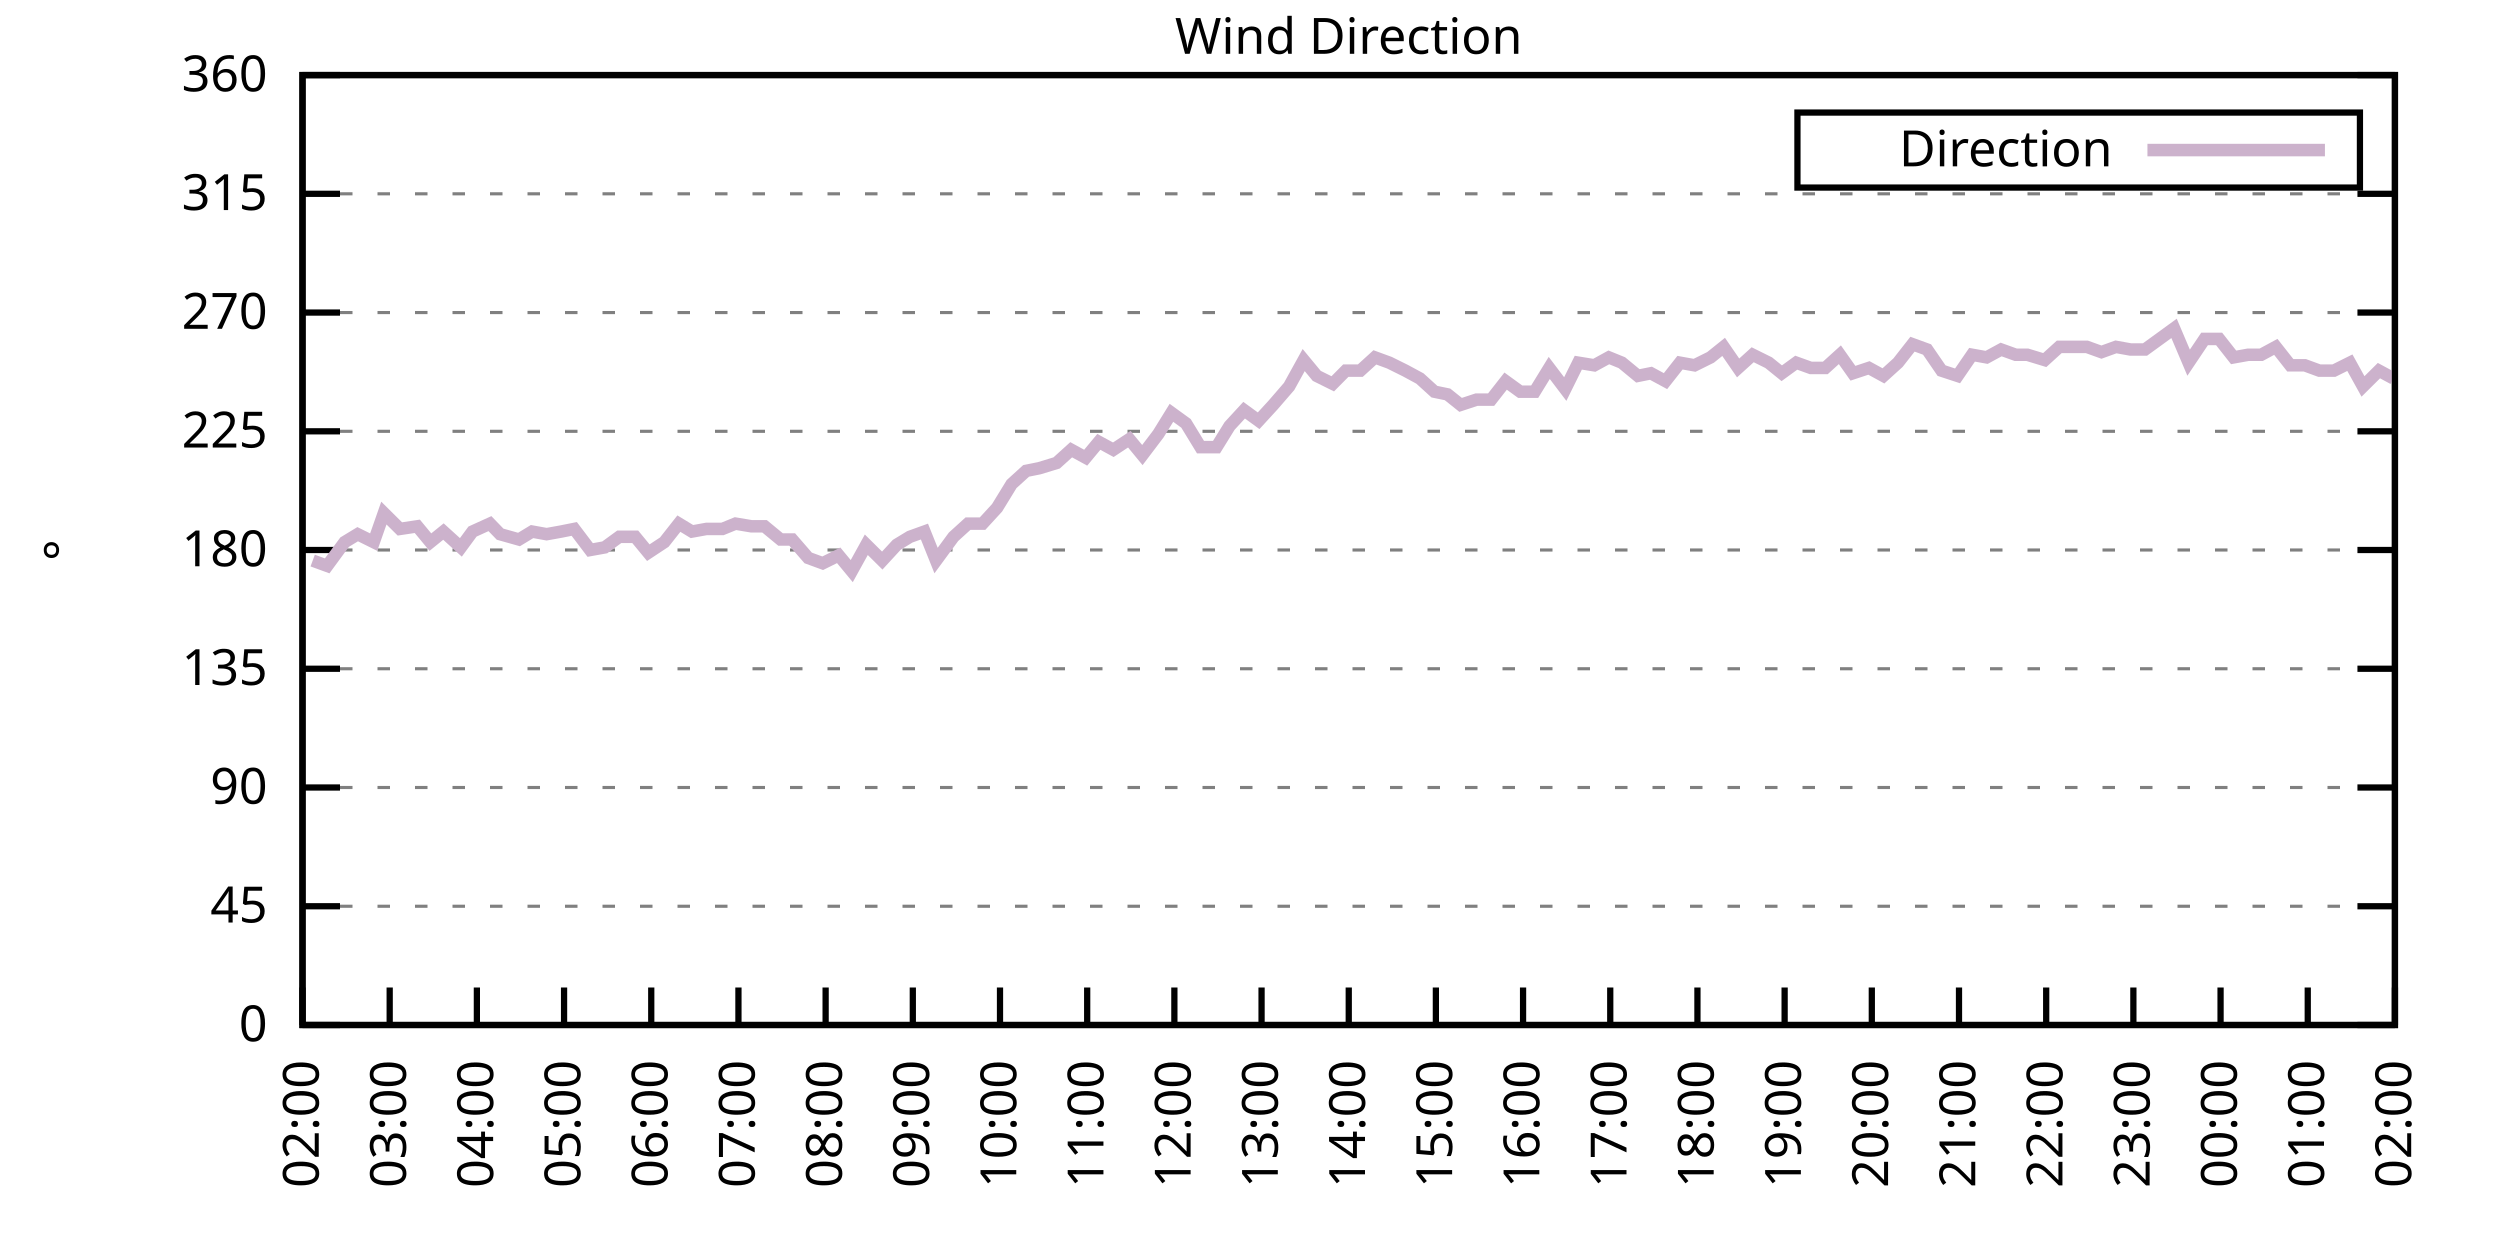
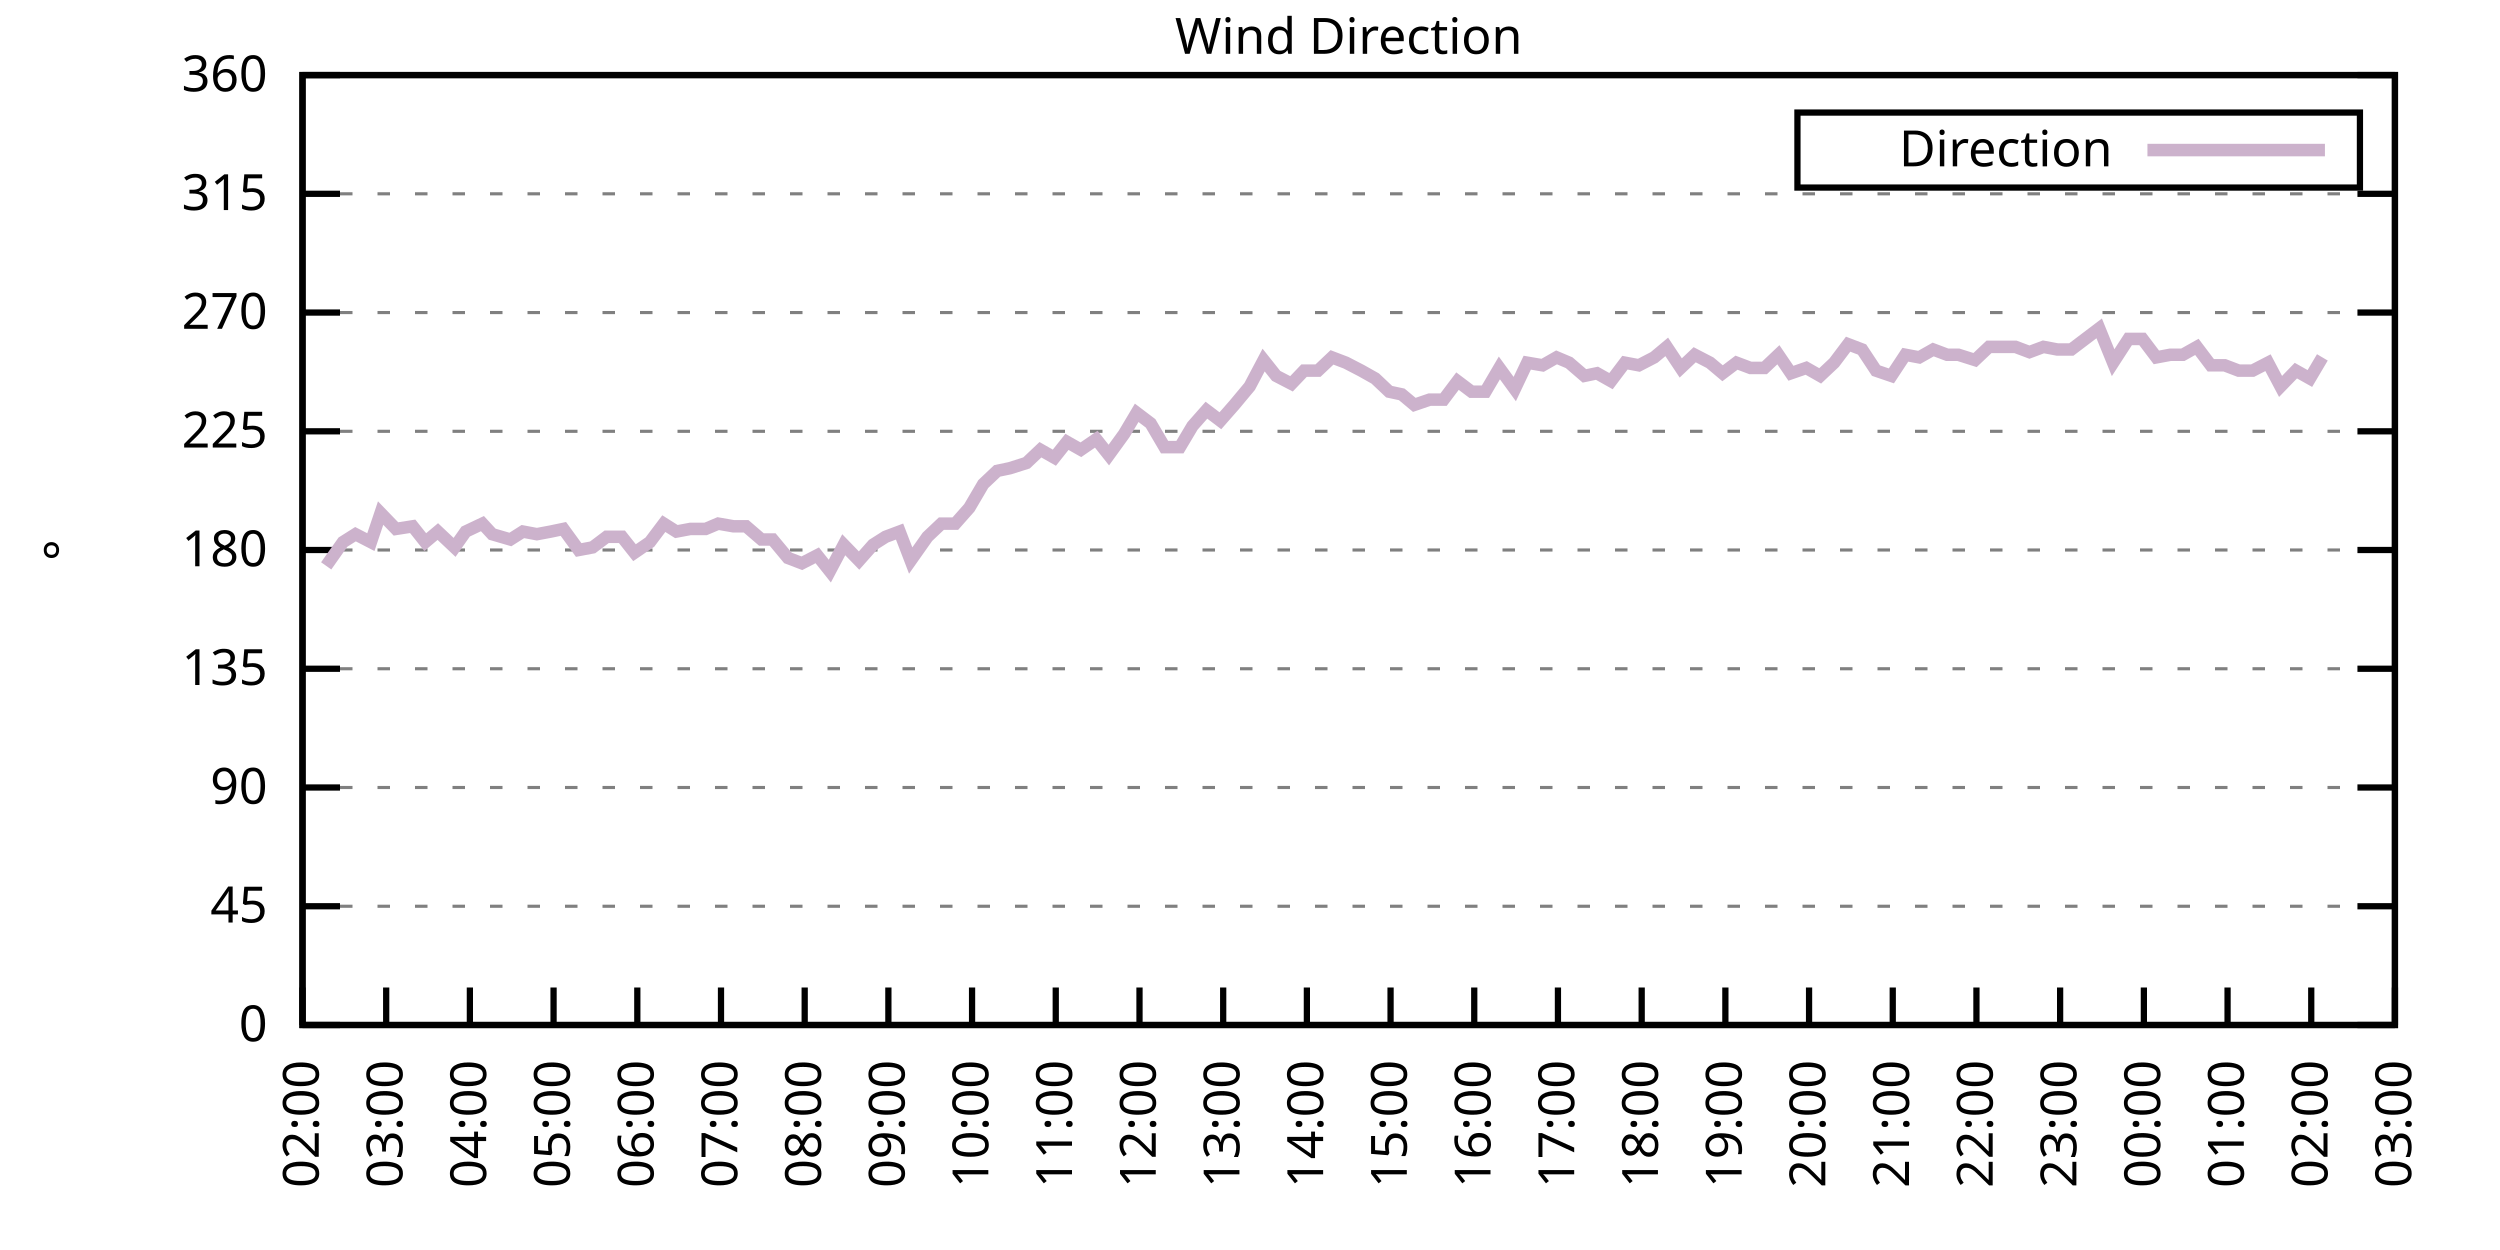
<svg xmlns="http://www.w3.org/2000/svg" xmlns:xlink="http://www.w3.org/1999/xlink" width="400" height="200" viewBox="0 0 400 200">
  <g id="gnuplot_canvas">
    <rect x="0" y="0" width="400" height="200" fill="none" />
    <defs>
      <circle id="gpDot" r="0.5" stroke-width="0.5" stroke="currentColor" />
      <path id="gpPt0" stroke-width="0.333" stroke="currentColor" d="M-1,0 h2 M0,-1 v2" />
      <path id="gpPt1" stroke-width="0.333" stroke="currentColor" d="M-1,-1 L1,1 M1,-1 L-1,1" />
      <path id="gpPt2" stroke-width="0.333" stroke="currentColor" d="M-1,0 L1,0 M0,-1 L0,1 M-1,-1 L1,1 M-1,1 L1,-1" />
      <rect id="gpPt3" stroke-width="0.333" stroke="currentColor" x="-1" y="-1" width="2" height="2" />
      <rect id="gpPt4" stroke-width="0.333" stroke="currentColor" fill="currentColor" x="-1" y="-1" width="2" height="2" />
      <circle id="gpPt5" stroke-width="0.333" stroke="currentColor" cx="0" cy="0" r="1" />
      <use xlink:href="#gpPt5" id="gpPt6" fill="currentColor" stroke="none" />
      <path id="gpPt7" stroke-width="0.333" stroke="currentColor" d="M0,-1.33 L-1.33,0.67 L1.33,0.67 z" />
      <use xlink:href="#gpPt7" id="gpPt8" fill="currentColor" stroke="none" />
      <use xlink:href="#gpPt7" id="gpPt9" stroke="currentColor" transform="rotate(180)" />
      <use xlink:href="#gpPt9" id="gpPt10" fill="currentColor" stroke="none" />
      <use xlink:href="#gpPt3" id="gpPt11" stroke="currentColor" transform="rotate(45)" />
      <use xlink:href="#gpPt11" id="gpPt12" fill="currentColor" stroke="none" />
      <path id="gpPt13" stroke-width="0.333" stroke="currentColor" d="M0,1.330 L1.265,0.411 L0.782,-1.067 L-0.782,-1.076 L-1.265,0.411 z" />
      <use xlink:href="#gpPt13" id="gpPt14" fill="currentColor" stroke="none" />
      <filter id="textbox" filterUnits="objectBoundingBox" x="0" y="0" height="1" width="1">
        <feFlood flood-color="white" flood-opacity="1" result="bgnd" />
        <feComposite in="SourceGraphic" in2="bgnd" operator="atop" />
      </filter>
      <filter id="greybox" filterUnits="objectBoundingBox" x="0" y="0" height="1" width="1">
        <feFlood flood-color="lightgrey" flood-opacity="1" result="grey" />
        <feComposite in="SourceGraphic" in2="grey" operator="atop" />
      </filter>
    </defs>
    <g fill="none" color="white" stroke="currentColor" stroke-width="1.00" stroke-linecap="butt" stroke-linejoin="miter">
</g>
    <g fill="none" color="black" stroke="currentColor" stroke-width="1.00" stroke-linecap="butt" stroke-linejoin="miter">
      <g stroke="none" shape-rendering="crispEdges">
        <polygon fill="rgb(255, 255, 255)" points="48.40,164.00 383.18,164.00 383.18,12.02 48.40,12.02 " />
      </g>
    </g>
    <g fill="none" color="black" stroke="currentColor" stroke-width="1.00" stroke-linecap="butt" stroke-linejoin="miter">
</g>
    <g fill="none" color="black" stroke="black" stroke-width="0.50" stroke-linecap="butt" stroke-linejoin="miter">
</g>
    <g fill="none" color="gray" stroke="currentColor" stroke-width="0.50" stroke-linecap="butt" stroke-linejoin="miter">
      <path stroke="gray" stroke-dasharray="2,4" class="gridline" d="M48.40,164.00 L383.19,164.00  " />
    </g>
    <g fill="none" color="gray" stroke="gray" stroke-width="1.00" stroke-linecap="butt" stroke-linejoin="miter">
</g>
    <g fill="none" color="black" stroke="currentColor" stroke-width="1.00" stroke-linecap="butt" stroke-linejoin="miter">
      <path stroke="black" d="M48.40,164.00 L54.40,164.00 M383.19,164.00 L377.19,164.00  " />
      <g transform="translate(42.80,166.60)" stroke="none" fill="black" font-family="Sans" font-size="8.00" text-anchor="end">
        <text>
          <tspan font-family="Sans"> 0</tspan>
        </text>
      </g>
    </g>
    <g fill="none" color="black" stroke="currentColor" stroke-width="1.00" stroke-linecap="butt" stroke-linejoin="miter">
</g>
    <g fill="none" color="black" stroke="black" stroke-width="0.50" stroke-linecap="butt" stroke-linejoin="miter">
</g>
    <g fill="none" color="gray" stroke="currentColor" stroke-width="0.50" stroke-linecap="butt" stroke-linejoin="miter">
      <path stroke="gray" stroke-dasharray="2,4" class="gridline" d="M48.40,145.00 L383.19,145.00  " />
    </g>
    <g fill="none" color="gray" stroke="gray" stroke-width="1.00" stroke-linecap="butt" stroke-linejoin="miter">
</g>
    <g fill="none" color="black" stroke="currentColor" stroke-width="1.00" stroke-linecap="butt" stroke-linejoin="miter">
      <path stroke="black" d="M48.40,145.00 L54.40,145.00 M383.19,145.00 L377.19,145.00  " />
      <g transform="translate(42.80,147.60)" stroke="none" fill="black" font-family="Sans" font-size="8.00" text-anchor="end">
        <text>
          <tspan font-family="Sans"> 45</tspan>
        </text>
      </g>
    </g>
    <g fill="none" color="black" stroke="currentColor" stroke-width="1.00" stroke-linecap="butt" stroke-linejoin="miter">
</g>
    <g fill="none" color="black" stroke="black" stroke-width="0.50" stroke-linecap="butt" stroke-linejoin="miter">
</g>
    <g fill="none" color="gray" stroke="currentColor" stroke-width="0.50" stroke-linecap="butt" stroke-linejoin="miter">
      <path stroke="gray" stroke-dasharray="2,4" class="gridline" d="M48.40,126.00 L383.19,126.00  " />
    </g>
    <g fill="none" color="gray" stroke="gray" stroke-width="1.00" stroke-linecap="butt" stroke-linejoin="miter">
</g>
    <g fill="none" color="black" stroke="currentColor" stroke-width="1.00" stroke-linecap="butt" stroke-linejoin="miter">
      <path stroke="black" d="M48.40,126.00 L54.40,126.00 M383.19,126.00 L377.19,126.00  " />
      <g transform="translate(42.80,128.60)" stroke="none" fill="black" font-family="Sans" font-size="8.00" text-anchor="end">
        <text>
          <tspan font-family="Sans"> 90</tspan>
        </text>
      </g>
    </g>
    <g fill="none" color="black" stroke="currentColor" stroke-width="1.00" stroke-linecap="butt" stroke-linejoin="miter">
</g>
    <g fill="none" color="black" stroke="black" stroke-width="0.50" stroke-linecap="butt" stroke-linejoin="miter">
</g>
    <g fill="none" color="gray" stroke="currentColor" stroke-width="0.50" stroke-linecap="butt" stroke-linejoin="miter">
      <path stroke="gray" stroke-dasharray="2,4" class="gridline" d="M48.40,107.00 L383.19,107.00  " />
    </g>
    <g fill="none" color="gray" stroke="gray" stroke-width="1.00" stroke-linecap="butt" stroke-linejoin="miter">
</g>
    <g fill="none" color="black" stroke="currentColor" stroke-width="1.00" stroke-linecap="butt" stroke-linejoin="miter">
      <path stroke="black" d="M48.40,107.00 L54.40,107.00 M383.19,107.00 L377.19,107.00  " />
      <g transform="translate(42.80,109.60)" stroke="none" fill="black" font-family="Sans" font-size="8.00" text-anchor="end">
        <text>
          <tspan font-family="Sans"> 135</tspan>
        </text>
      </g>
    </g>
    <g fill="none" color="black" stroke="currentColor" stroke-width="1.00" stroke-linecap="butt" stroke-linejoin="miter">
</g>
    <g fill="none" color="black" stroke="black" stroke-width="0.50" stroke-linecap="butt" stroke-linejoin="miter">
</g>
    <g fill="none" color="gray" stroke="currentColor" stroke-width="0.50" stroke-linecap="butt" stroke-linejoin="miter">
      <path stroke="gray" stroke-dasharray="2,4" class="gridline" d="M48.40,88.00 L383.19,88.00  " />
    </g>
    <g fill="none" color="gray" stroke="gray" stroke-width="1.00" stroke-linecap="butt" stroke-linejoin="miter">
</g>
    <g fill="none" color="black" stroke="currentColor" stroke-width="1.00" stroke-linecap="butt" stroke-linejoin="miter">
      <path stroke="black" d="M48.40,88.00 L54.40,88.00 M383.19,88.00 L377.19,88.00  " />
      <g transform="translate(42.80,90.60)" stroke="none" fill="black" font-family="Sans" font-size="8.00" text-anchor="end">
        <text>
          <tspan font-family="Sans"> 180</tspan>
        </text>
      </g>
    </g>
    <g fill="none" color="black" stroke="currentColor" stroke-width="1.00" stroke-linecap="butt" stroke-linejoin="miter">
</g>
    <g fill="none" color="black" stroke="black" stroke-width="0.50" stroke-linecap="butt" stroke-linejoin="miter">
</g>
    <g fill="none" color="gray" stroke="currentColor" stroke-width="0.50" stroke-linecap="butt" stroke-linejoin="miter">
      <path stroke="gray" stroke-dasharray="2,4" class="gridline" d="M48.40,69.01 L383.19,69.01  " />
    </g>
    <g fill="none" color="gray" stroke="gray" stroke-width="1.00" stroke-linecap="butt" stroke-linejoin="miter">
</g>
    <g fill="none" color="black" stroke="currentColor" stroke-width="1.00" stroke-linecap="butt" stroke-linejoin="miter">
      <path stroke="black" d="M48.40,69.01 L54.40,69.01 M383.19,69.01 L377.19,69.01  " />
      <g transform="translate(42.80,71.61)" stroke="none" fill="black" font-family="Sans" font-size="8.00" text-anchor="end">
        <text>
          <tspan font-family="Sans"> 225</tspan>
        </text>
      </g>
    </g>
    <g fill="none" color="black" stroke="currentColor" stroke-width="1.00" stroke-linecap="butt" stroke-linejoin="miter">
</g>
    <g fill="none" color="black" stroke="black" stroke-width="0.50" stroke-linecap="butt" stroke-linejoin="miter">
</g>
    <g fill="none" color="gray" stroke="currentColor" stroke-width="0.50" stroke-linecap="butt" stroke-linejoin="miter">
      <path stroke="gray" stroke-dasharray="2,4" class="gridline" d="M48.40,50.01 L383.19,50.01  " />
    </g>
    <g fill="none" color="gray" stroke="gray" stroke-width="1.00" stroke-linecap="butt" stroke-linejoin="miter">
</g>
    <g fill="none" color="black" stroke="currentColor" stroke-width="1.00" stroke-linecap="butt" stroke-linejoin="miter">
      <path stroke="black" d="M48.40,50.01 L54.40,50.01 M383.19,50.01 L377.19,50.01  " />
      <g transform="translate(42.80,52.61)" stroke="none" fill="black" font-family="Sans" font-size="8.00" text-anchor="end">
        <text>
          <tspan font-family="Sans"> 270</tspan>
        </text>
      </g>
    </g>
    <g fill="none" color="black" stroke="currentColor" stroke-width="1.00" stroke-linecap="butt" stroke-linejoin="miter">
</g>
    <g fill="none" color="black" stroke="black" stroke-width="0.50" stroke-linecap="butt" stroke-linejoin="miter">
</g>
    <g fill="none" color="gray" stroke="currentColor" stroke-width="0.50" stroke-linecap="butt" stroke-linejoin="miter">
      <path stroke="gray" stroke-dasharray="2,4" class="gridline" d="M48.40,31.01 L383.19,31.01  " />
    </g>
    <g fill="none" color="gray" stroke="gray" stroke-width="1.00" stroke-linecap="butt" stroke-linejoin="miter">
</g>
    <g fill="none" color="black" stroke="currentColor" stroke-width="1.00" stroke-linecap="butt" stroke-linejoin="miter">
      <path stroke="black" d="M48.40,31.01 L54.40,31.01 M383.19,31.01 L377.19,31.01  " />
      <g transform="translate(42.80,33.61)" stroke="none" fill="black" font-family="Sans" font-size="8.00" text-anchor="end">
        <text>
          <tspan font-family="Sans"> 315</tspan>
        </text>
      </g>
    </g>
    <g fill="none" color="black" stroke="currentColor" stroke-width="1.00" stroke-linecap="butt" stroke-linejoin="miter">
</g>
    <g fill="none" color="black" stroke="black" stroke-width="0.50" stroke-linecap="butt" stroke-linejoin="miter">
</g>
    <g fill="none" color="gray" stroke="currentColor" stroke-width="0.50" stroke-linecap="butt" stroke-linejoin="miter">
      <path stroke="gray" stroke-dasharray="2,4" class="gridline" d="M48.40,12.01 L383.19,12.01  " />
    </g>
    <g fill="none" color="gray" stroke="gray" stroke-width="1.00" stroke-linecap="butt" stroke-linejoin="miter">
</g>
    <g fill="none" color="black" stroke="currentColor" stroke-width="1.00" stroke-linecap="butt" stroke-linejoin="miter">
      <path stroke="black" d="M48.40,12.01 L54.40,12.01 M383.19,12.01 L377.19,12.01  " />
      <g transform="translate(42.80,14.61)" stroke="none" fill="black" font-family="Sans" font-size="8.00" text-anchor="end">
        <text>
          <tspan font-family="Sans"> 360</tspan>
        </text>
      </g>
    </g>
    <g fill="none" color="black" stroke="currentColor" stroke-width="1.00" stroke-linecap="butt" stroke-linejoin="miter">
      <path stroke="black" d="M48.40,164.00 L48.40,158.00  " />
      <g transform="translate(51.00,169.60) rotate(270.00)" stroke="none" fill="black" font-family="Sans" font-size="8.00" text-anchor="end">
        <text>
          <tspan font-family="Sans">02:00</tspan>
        </text>
      </g>
    </g>
    <g fill="none" color="black" stroke="currentColor" stroke-width="1.00" stroke-linecap="butt" stroke-linejoin="miter">
-       <path stroke="black" d="M62.35,164.00 L62.35,158.00  " />
-       <g transform="translate(64.95,169.60) rotate(270.00)" stroke="none" fill="black" font-family="Sans" font-size="8.00" text-anchor="end">
+       <path stroke="black" d="M61.79,164.00 L61.79,158.00  " />
+       <g transform="translate(64.39,169.60) rotate(270.00)" stroke="none" fill="black" font-family="Sans" font-size="8.00" text-anchor="end">
        <text>
          <tspan font-family="Sans">03:00</tspan>
        </text>
      </g>
    </g>
    <g fill="none" color="black" stroke="currentColor" stroke-width="1.00" stroke-linecap="butt" stroke-linejoin="miter">
-       <path stroke="black" d="M76.30,164.00 L76.30,158.00  " />
-       <g transform="translate(78.90,169.60) rotate(270.00)" stroke="none" fill="black" font-family="Sans" font-size="8.00" text-anchor="end">
+       <path stroke="black" d="M75.18,164.00 L75.18,158.00  " />
+       <g transform="translate(77.78,169.60) rotate(270.00)" stroke="none" fill="black" font-family="Sans" font-size="8.00" text-anchor="end">
        <text>
          <tspan font-family="Sans">04:00</tspan>
        </text>
      </g>
    </g>
    <g fill="none" color="black" stroke="currentColor" stroke-width="1.00" stroke-linecap="butt" stroke-linejoin="miter">
-       <path stroke="black" d="M90.25,164.00 L90.25,158.00  " />
-       <g transform="translate(92.85,169.60) rotate(270.00)" stroke="none" fill="black" font-family="Sans" font-size="8.00" text-anchor="end">
+       <path stroke="black" d="M88.57,164.00 L88.57,158.00  " />
+       <g transform="translate(91.17,169.60) rotate(270.00)" stroke="none" fill="black" font-family="Sans" font-size="8.00" text-anchor="end">
        <text>
          <tspan font-family="Sans">05:00</tspan>
        </text>
      </g>
    </g>
    <g fill="none" color="black" stroke="currentColor" stroke-width="1.00" stroke-linecap="butt" stroke-linejoin="miter">
-       <path stroke="black" d="M104.20,164.00 L104.20,158.00  " />
-       <g transform="translate(106.80,169.60) rotate(270.00)" stroke="none" fill="black" font-family="Sans" font-size="8.00" text-anchor="end">
+       <path stroke="black" d="M101.97,164.00 L101.97,158.00  " />
+       <g transform="translate(104.57,169.60) rotate(270.00)" stroke="none" fill="black" font-family="Sans" font-size="8.00" text-anchor="end">
        <text>
          <tspan font-family="Sans">06:00</tspan>
        </text>
      </g>
    </g>
    <g fill="none" color="black" stroke="currentColor" stroke-width="1.00" stroke-linecap="butt" stroke-linejoin="miter">
-       <path stroke="black" d="M118.15,164.00 L118.15,158.00  " />
-       <g transform="translate(120.75,169.60) rotate(270.00)" stroke="none" fill="black" font-family="Sans" font-size="8.00" text-anchor="end">
+       <path stroke="black" d="M115.36,164.00 L115.36,158.00  " />
+       <g transform="translate(117.96,169.60) rotate(270.00)" stroke="none" fill="black" font-family="Sans" font-size="8.00" text-anchor="end">
        <text>
          <tspan font-family="Sans">07:00</tspan>
        </text>
      </g>
    </g>
    <g fill="none" color="black" stroke="currentColor" stroke-width="1.00" stroke-linecap="butt" stroke-linejoin="miter">
-       <path stroke="black" d="M132.10,164.00 L132.10,158.00  " />
-       <g transform="translate(134.70,169.60) rotate(270.00)" stroke="none" fill="black" font-family="Sans" font-size="8.00" text-anchor="end">
+       <path stroke="black" d="M128.75,164.00 L128.75,158.00  " />
+       <g transform="translate(131.35,169.60) rotate(270.00)" stroke="none" fill="black" font-family="Sans" font-size="8.00" text-anchor="end">
        <text>
          <tspan font-family="Sans">08:00</tspan>
        </text>
      </g>
    </g>
    <g fill="none" color="black" stroke="currentColor" stroke-width="1.00" stroke-linecap="butt" stroke-linejoin="miter">
-       <path stroke="black" d="M146.05,164.00 L146.05,158.00  " />
-       <g transform="translate(148.65,169.60) rotate(270.00)" stroke="none" fill="black" font-family="Sans" font-size="8.00" text-anchor="end">
+       <path stroke="black" d="M142.14,164.00 L142.14,158.00  " />
+       <g transform="translate(144.74,169.60) rotate(270.00)" stroke="none" fill="black" font-family="Sans" font-size="8.00" text-anchor="end">
        <text>
          <tspan font-family="Sans">09:00</tspan>
        </text>
      </g>
    </g>
    <g fill="none" color="black" stroke="currentColor" stroke-width="1.00" stroke-linecap="butt" stroke-linejoin="miter">
-       <path stroke="black" d="M160.00,164.00 L160.00,158.00  " />
-       <g transform="translate(162.60,169.60) rotate(270.00)" stroke="none" fill="black" font-family="Sans" font-size="8.00" text-anchor="end">
+       <path stroke="black" d="M155.53,164.00 L155.53,158.00  " />
+       <g transform="translate(158.13,169.60) rotate(270.00)" stroke="none" fill="black" font-family="Sans" font-size="8.00" text-anchor="end">
        <text>
          <tspan font-family="Sans">10:00</tspan>
        </text>
      </g>
    </g>
    <g fill="none" color="black" stroke="currentColor" stroke-width="1.00" stroke-linecap="butt" stroke-linejoin="miter">
-       <path stroke="black" d="M173.95,164.00 L173.95,158.00  " />
-       <g transform="translate(176.55,169.60) rotate(270.00)" stroke="none" fill="black" font-family="Sans" font-size="8.00" text-anchor="end">
+       <path stroke="black" d="M168.92,164.00 L168.92,158.00  " />
+       <g transform="translate(171.52,169.60) rotate(270.00)" stroke="none" fill="black" font-family="Sans" font-size="8.00" text-anchor="end">
        <text>
          <tspan font-family="Sans">11:00</tspan>
        </text>
      </g>
    </g>
    <g fill="none" color="black" stroke="currentColor" stroke-width="1.00" stroke-linecap="butt" stroke-linejoin="miter">
-       <path stroke="black" d="M187.90,164.00 L187.90,158.00  " />
-       <g transform="translate(190.50,169.60) rotate(270.00)" stroke="none" fill="black" font-family="Sans" font-size="8.00" text-anchor="end">
+       <path stroke="black" d="M182.32,164.00 L182.32,158.00  " />
+       <g transform="translate(184.92,169.60) rotate(270.00)" stroke="none" fill="black" font-family="Sans" font-size="8.00" text-anchor="end">
        <text>
          <tspan font-family="Sans">12:00</tspan>
        </text>
      </g>
    </g>
    <g fill="none" color="black" stroke="currentColor" stroke-width="1.00" stroke-linecap="butt" stroke-linejoin="miter">
-       <path stroke="black" d="M201.85,164.00 L201.85,158.00  " />
-       <g transform="translate(204.45,169.60) rotate(270.00)" stroke="none" fill="black" font-family="Sans" font-size="8.00" text-anchor="end">
+       <path stroke="black" d="M195.71,164.00 L195.71,158.00  " />
+       <g transform="translate(198.31,169.60) rotate(270.00)" stroke="none" fill="black" font-family="Sans" font-size="8.00" text-anchor="end">
        <text>
          <tspan font-family="Sans">13:00</tspan>
        </text>
      </g>
    </g>
    <g fill="none" color="black" stroke="currentColor" stroke-width="1.00" stroke-linecap="butt" stroke-linejoin="miter">
-       <path stroke="black" d="M215.80,164.00 L215.80,158.00  " />
-       <g transform="translate(218.40,169.60) rotate(270.00)" stroke="none" fill="black" font-family="Sans" font-size="8.00" text-anchor="end">
+       <path stroke="black" d="M209.10,164.00 L209.10,158.00  " />
+       <g transform="translate(211.70,169.60) rotate(270.00)" stroke="none" fill="black" font-family="Sans" font-size="8.00" text-anchor="end">
        <text>
          <tspan font-family="Sans">14:00</tspan>
        </text>
      </g>
    </g>
    <g fill="none" color="black" stroke="currentColor" stroke-width="1.00" stroke-linecap="butt" stroke-linejoin="miter">
-       <path stroke="black" d="M229.74,164.00 L229.74,158.00  " />
-       <g transform="translate(232.34,169.60) rotate(270.00)" stroke="none" fill="black" font-family="Sans" font-size="8.00" text-anchor="end">
+       <path stroke="black" d="M222.49,164.00 L222.49,158.00  " />
+       <g transform="translate(225.09,169.60) rotate(270.00)" stroke="none" fill="black" font-family="Sans" font-size="8.00" text-anchor="end">
        <text>
          <tspan font-family="Sans">15:00</tspan>
        </text>
      </g>
    </g>
    <g fill="none" color="black" stroke="currentColor" stroke-width="1.00" stroke-linecap="butt" stroke-linejoin="miter">
-       <path stroke="black" d="M243.69,164.00 L243.69,158.00  " />
-       <g transform="translate(246.29,169.60) rotate(270.00)" stroke="none" fill="black" font-family="Sans" font-size="8.00" text-anchor="end">
+       <path stroke="black" d="M235.88,164.00 L235.88,158.00  " />
+       <g transform="translate(238.48,169.60) rotate(270.00)" stroke="none" fill="black" font-family="Sans" font-size="8.00" text-anchor="end">
        <text>
          <tspan font-family="Sans">16:00</tspan>
        </text>
      </g>
    </g>
    <g fill="none" color="black" stroke="currentColor" stroke-width="1.00" stroke-linecap="butt" stroke-linejoin="miter">
-       <path stroke="black" d="M257.64,164.00 L257.64,158.00  " />
-       <g transform="translate(260.24,169.60) rotate(270.00)" stroke="none" fill="black" font-family="Sans" font-size="8.00" text-anchor="end">
+       <path stroke="black" d="M249.27,164.00 L249.27,158.00  " />
+       <g transform="translate(251.87,169.60) rotate(270.00)" stroke="none" fill="black" font-family="Sans" font-size="8.00" text-anchor="end">
        <text>
          <tspan font-family="Sans">17:00</tspan>
        </text>
      </g>
    </g>
    <g fill="none" color="black" stroke="currentColor" stroke-width="1.00" stroke-linecap="butt" stroke-linejoin="miter">
-       <path stroke="black" d="M271.59,164.00 L271.59,158.00  " />
-       <g transform="translate(274.19,169.60) rotate(270.00)" stroke="none" fill="black" font-family="Sans" font-size="8.00" text-anchor="end">
+       <path stroke="black" d="M262.67,164.00 L262.67,158.00  " />
+       <g transform="translate(265.27,169.60) rotate(270.00)" stroke="none" fill="black" font-family="Sans" font-size="8.00" text-anchor="end">
        <text>
          <tspan font-family="Sans">18:00</tspan>
        </text>
      </g>
    </g>
    <g fill="none" color="black" stroke="currentColor" stroke-width="1.00" stroke-linecap="butt" stroke-linejoin="miter">
-       <path stroke="black" d="M285.54,164.00 L285.54,158.00  " />
-       <g transform="translate(288.14,169.60) rotate(270.00)" stroke="none" fill="black" font-family="Sans" font-size="8.00" text-anchor="end">
+       <path stroke="black" d="M276.06,164.00 L276.06,158.00  " />
+       <g transform="translate(278.66,169.60) rotate(270.00)" stroke="none" fill="black" font-family="Sans" font-size="8.00" text-anchor="end">
        <text>
          <tspan font-family="Sans">19:00</tspan>
        </text>
      </g>
    </g>
    <g fill="none" color="black" stroke="currentColor" stroke-width="1.00" stroke-linecap="butt" stroke-linejoin="miter">
-       <path stroke="black" d="M299.49,164.00 L299.49,158.00  " />
-       <g transform="translate(302.09,169.60) rotate(270.00)" stroke="none" fill="black" font-family="Sans" font-size="8.00" text-anchor="end">
+       <path stroke="black" d="M289.45,164.00 L289.45,158.00  " />
+       <g transform="translate(292.05,169.60) rotate(270.00)" stroke="none" fill="black" font-family="Sans" font-size="8.00" text-anchor="end">
        <text>
          <tspan font-family="Sans">20:00</tspan>
        </text>
      </g>
    </g>
    <g fill="none" color="black" stroke="currentColor" stroke-width="1.00" stroke-linecap="butt" stroke-linejoin="miter">
-       <path stroke="black" d="M313.44,164.00 L313.44,158.00  " />
-       <g transform="translate(316.04,169.60) rotate(270.00)" stroke="none" fill="black" font-family="Sans" font-size="8.00" text-anchor="end">
+       <path stroke="black" d="M302.84,164.00 L302.84,158.00  " />
+       <g transform="translate(305.44,169.60) rotate(270.00)" stroke="none" fill="black" font-family="Sans" font-size="8.00" text-anchor="end">
        <text>
          <tspan font-family="Sans">21:00</tspan>
        </text>
      </g>
    </g>
    <g fill="none" color="black" stroke="currentColor" stroke-width="1.00" stroke-linecap="butt" stroke-linejoin="miter">
-       <path stroke="black" d="M327.39,164.00 L327.39,158.00  " />
-       <g transform="translate(329.99,169.60) rotate(270.00)" stroke="none" fill="black" font-family="Sans" font-size="8.00" text-anchor="end">
+       <path stroke="black" d="M316.23,164.00 L316.23,158.00  " />
+       <g transform="translate(318.83,169.60) rotate(270.00)" stroke="none" fill="black" font-family="Sans" font-size="8.00" text-anchor="end">
        <text>
          <tspan font-family="Sans">22:00</tspan>
        </text>
      </g>
    </g>
    <g fill="none" color="black" stroke="currentColor" stroke-width="1.00" stroke-linecap="butt" stroke-linejoin="miter">
-       <path stroke="black" d="M341.34,164.00 L341.34,158.00  " />
-       <g transform="translate(343.94,169.60) rotate(270.00)" stroke="none" fill="black" font-family="Sans" font-size="8.00" text-anchor="end">
+       <path stroke="black" d="M329.62,164.00 L329.62,158.00  " />
+       <g transform="translate(332.22,169.60) rotate(270.00)" stroke="none" fill="black" font-family="Sans" font-size="8.00" text-anchor="end">
        <text>
          <tspan font-family="Sans">23:00</tspan>
        </text>
      </g>
    </g>
    <g fill="none" color="black" stroke="currentColor" stroke-width="1.00" stroke-linecap="butt" stroke-linejoin="miter">
-       <path stroke="black" d="M355.29,164.00 L355.29,158.00  " />
-       <g transform="translate(357.89,169.60) rotate(270.00)" stroke="none" fill="black" font-family="Sans" font-size="8.00" text-anchor="end">
+       <path stroke="black" d="M343.02,164.00 L343.02,158.00  " />
+       <g transform="translate(345.62,169.60) rotate(270.00)" stroke="none" fill="black" font-family="Sans" font-size="8.00" text-anchor="end">
        <text>
          <tspan font-family="Sans">00:00</tspan>
        </text>
      </g>
    </g>
    <g fill="none" color="black" stroke="currentColor" stroke-width="1.00" stroke-linecap="butt" stroke-linejoin="miter">
-       <path stroke="black" d="M369.24,164.00 L369.24,158.00  " />
-       <g transform="translate(371.84,169.60) rotate(270.00)" stroke="none" fill="black" font-family="Sans" font-size="8.00" text-anchor="end">
+       <path stroke="black" d="M356.41,164.00 L356.41,158.00  " />
+       <g transform="translate(359.01,169.60) rotate(270.00)" stroke="none" fill="black" font-family="Sans" font-size="8.00" text-anchor="end">
        <text>
          <tspan font-family="Sans">01:00</tspan>
+         </text>
+       </g>
+     </g>
+     <g fill="none" color="black" stroke="currentColor" stroke-width="1.00" stroke-linecap="butt" stroke-linejoin="miter">
+       <path stroke="black" d="M369.80,164.00 L369.80,158.00  " />
+       <g transform="translate(372.40,169.60) rotate(270.00)" stroke="none" fill="black" font-family="Sans" font-size="8.00" text-anchor="end">
+         <text>
+           <tspan font-family="Sans">02:00</tspan>
        </text>
      </g>
    </g>
    <g fill="none" color="black" stroke="currentColor" stroke-width="1.00" stroke-linecap="butt" stroke-linejoin="miter">
      <path stroke="black" d="M383.19,164.00 L383.19,158.00  " />
      <g transform="translate(385.79,169.60) rotate(270.00)" stroke="none" fill="black" font-family="Sans" font-size="8.00" text-anchor="end">
        <text>
-           <tspan font-family="Sans">02:00</tspan>
+           <tspan font-family="Sans">03:00</tspan>
        </text>
      </g>
    </g>
    <g fill="none" color="black" stroke="currentColor" stroke-width="1.00" stroke-linecap="butt" stroke-linejoin="miter">
</g>
    <g fill="none" color="black" stroke="currentColor" stroke-width="1.00" stroke-linecap="butt" stroke-linejoin="miter">
      <path stroke="black" d="M48.40,12.01 L48.40,164.00 L383.19,164.00 L383.19,12.01 L48.40,12.01 Z  " />
    </g>
    <g fill="none" color="black" stroke="currentColor" stroke-width="1.00" stroke-linecap="butt" stroke-linejoin="miter">
</g>
    <g fill="none" color="black" stroke="currentColor" stroke-width="1.00" stroke-linecap="butt" stroke-linejoin="miter">
      <path stroke="black" d="M287.59,30.01 L287.59,18.01 L377.59,18.01 L377.59,30.01 L287.59,30.01 Z  " />
    </g>
    <g id="Wind_direction_plot_1">
      <g fill="none" color="white" stroke="black" stroke-width="2.00" stroke-linecap="butt" stroke-linejoin="miter">
</g>
      <g fill="none" color="black" stroke="currentColor" stroke-width="2.00" stroke-linecap="butt" stroke-linejoin="miter">
        <g transform="translate(337.99,26.61)" stroke="none" fill="black" font-family="Sans" font-size="8.00" text-anchor="end">
          <text>
            <tspan font-family="Sans">Direction</tspan>
          </text>
        </g>
      </g>
      <g fill="none" color="black" stroke="currentColor" stroke-width="2.00" stroke-linecap="butt" stroke-linejoin="miter">
-         <path stroke="rgb(204, 178, 204)" d="M343.59,24.01 L371.99,24.01 M50.03,89.69 L52.35,90.54 L55.14,86.74 L57.23,85.47 L59.79,86.74 L61.42,82.09   L63.98,84.63 L66.77,84.21 L68.86,86.74 L70.95,85.05 L73.74,87.58 L75.60,85.05 L78.39,83.78 L80.02,85.47   L83.04,86.32 L85.13,85.05 L87.46,85.47 L89.78,85.05 L91.88,84.63 L94.43,88.00 L96.76,87.58 L99.08,85.89   L101.64,85.89 L103.73,88.43 L106.29,86.74 L108.62,83.78 L110.71,85.05 L113.03,84.63 L115.59,84.63 L117.68,83.78   L120.24,84.21 L122.33,84.21 L124.89,86.32 L126.75,86.32 L129.31,89.27 L131.63,90.12 L134.19,88.85 L136.28,91.38   L138.61,87.16 L141.16,89.69 L143.49,87.16 L145.58,85.89 L147.91,85.05 L149.77,89.69 L152.56,85.89 L154.88,83.78   L157.21,83.78 L159.53,81.25 L161.86,77.45 L164.18,75.34 L166.27,74.92 L169.06,74.07 L171.39,71.96 L173.71,73.23   L175.81,70.70 L178.13,71.96 L180.69,70.27 L182.78,72.81 L185.34,69.43 L187.43,66.05 L189.76,67.74 L192.08,71.54   L194.64,71.54 L196.73,68.16 L199.06,65.63 L201.38,67.32 L203.71,64.78 L206.26,61.83 L208.59,57.61 L210.68,60.14   L213.24,61.41 L215.33,59.30 L217.65,59.30 L219.98,57.18 L222.30,58.03 L224.86,59.30 L227.19,60.56 L229.51,62.67   L231.60,63.10 L233.70,64.78 L236.25,63.94 L238.58,63.94 L240.90,60.98 L243.23,62.67 L245.55,62.67 L247.88,58.87   L250.44,62.25 L252.53,58.03 L255.09,58.45 L257.41,57.18 L259.50,58.03 L262.06,60.14 L264.15,59.72 L266.48,60.98   L268.80,58.03 L271.13,58.45 L273.69,57.18 L275.78,55.50 L278.10,58.87 L280.43,56.76 L282.99,58.03 L285.08,59.72   L287.40,58.03 L289.73,58.87 L292.05,58.87 L294.38,56.76 L296.47,59.72 L299.03,58.87 L301.35,60.14 L303.68,58.03   L306.00,55.07 L308.33,55.92 L310.65,59.30 L313.21,60.14 L315.53,56.76 L317.86,57.18 L320.18,55.92 L322.51,56.76   L324.37,56.76 L327.16,57.61 L329.48,55.50 L331.34,55.50 L333.90,55.50 L336.23,56.34 L338.55,55.50 L340.88,55.92   L343.20,55.92 L345.53,54.23 L347.85,52.54 L350.18,58.03 L352.73,54.23 L355.06,54.23 L357.38,57.18 L359.71,56.76   L361.80,56.76 L364.13,55.50 L366.45,58.45 L368.78,58.45 L371.10,59.30 L373.43,59.30 L375.98,58.03 L378.08,61.83   L380.63,59.30 L382.96,60.56  " />
+         <path stroke="rgb(204, 178, 204)" d="M343.59,24.01 L371.99,24.01 M52.19,90.54 L54.87,86.74 L56.88,85.47 L59.34,86.74 L60.90,82.09 L63.35,84.63   L66.03,84.21 L68.04,86.74 L70.05,85.05 L72.73,87.58 L74.51,85.05 L77.19,83.78 L78.75,85.47 L81.66,86.32   L83.66,85.05 L85.90,85.47 L88.13,85.05 L90.14,84.63 L92.59,88.00 L94.82,87.58 L97.06,85.89 L99.51,85.89   L101.52,88.43 L103.98,86.74 L106.21,83.78 L108.22,85.05 L110.45,84.63 L112.90,84.63 L114.91,83.78 L117.37,84.21   L119.38,84.21 L121.83,86.32 L123.62,86.32 L126.07,89.27 L128.30,90.12 L130.76,88.85 L132.77,91.38 L135.00,87.16   L137.45,89.69 L139.69,87.16 L141.69,85.89 L143.93,85.05 L145.71,89.69 L148.39,85.89 L150.62,83.78 L152.85,83.78   L155.09,81.25 L157.32,77.45 L159.55,75.34 L161.56,74.92 L164.24,74.07 L166.47,71.96 L168.70,73.23 L170.71,70.70   L172.94,71.96 L175.40,70.27 L177.41,72.81 L179.86,69.43 L181.87,66.05 L184.10,67.74 L186.33,71.54 L188.79,71.54   L190.80,68.16 L193.03,65.63 L195.26,67.32 L197.49,64.78 L199.95,61.83 L202.18,57.61 L204.19,60.14 L206.64,61.41   L208.65,59.30 L210.88,59.30 L213.12,57.18 L215.35,58.03 L217.80,59.30 L220.04,60.56 L222.27,62.67 L224.28,63.10   L226.29,64.78 L228.74,63.94 L230.97,63.94 L233.20,60.98 L235.44,62.67 L237.67,62.67 L239.90,58.87 L242.36,62.25   L244.36,58.03 L246.82,58.45 L249.05,57.18 L251.06,58.03 L253.51,60.14 L255.52,59.72 L257.76,60.98 L259.99,58.03   L262.22,58.45 L264.67,57.18 L266.68,55.50 L268.92,58.87 L271.15,56.76 L273.60,58.03 L275.61,59.72 L277.84,58.03   L280.07,58.87 L282.31,58.87 L284.54,56.76 L286.55,59.72 L289.00,58.87 L291.23,60.14 L293.47,58.03 L295.70,55.07   L297.93,55.92 L300.16,59.30 L302.62,60.14 L304.85,56.76 L307.08,57.18 L309.31,55.92 L311.54,56.76 L313.33,56.76   L316.01,57.61 L318.24,55.50 L320.03,55.50 L322.48,55.50 L324.71,56.34 L326.95,55.50 L329.18,55.92 L331.41,55.92   L333.64,54.23 L335.87,52.54 L338.10,58.03 L340.56,54.23 L342.79,54.23 L345.02,57.18 L347.26,56.76 L349.26,56.76   L351.50,55.50 L353.73,58.45 L355.96,58.45 L358.19,59.30 L360.42,59.30 L362.88,58.03 L364.89,61.83 L367.34,59.30   L369.58,60.56 L371.58,57.18  " />
      </g>
    </g>
    <g fill="none" color="black" stroke="currentColor" stroke-width="2.00" stroke-linecap="butt" stroke-linejoin="miter">
</g>
    <g fill="none" color="black" stroke="black" stroke-width="1.00" stroke-linecap="butt" stroke-linejoin="miter">
</g>
    <g fill="none" color="black" stroke="currentColor" stroke-width="1.00" stroke-linecap="butt" stroke-linejoin="miter">
      <path stroke="black" d="M48.40,12.01 L48.40,164.00 L383.19,164.00 L383.19,12.01 L48.40,12.01 Z  " />
      <g transform="translate(12.80,88.01) rotate(270.00)" stroke="none" fill="black" font-family="Sans" font-size="8.00" text-anchor="middle">
        <text>
          <tspan font-family="Sans">°</tspan>
        </text>
      </g>
    </g>
    <g fill="none" color="black" stroke="currentColor" stroke-width="1.00" stroke-linecap="butt" stroke-linejoin="miter">
</g>
    <g fill="none" color="black" stroke="currentColor" stroke-width="1.00" stroke-linecap="butt" stroke-linejoin="miter">
      <g transform="translate(215.79,8.61)" stroke="none" fill="black" font-family="Sans" font-size="8.00" text-anchor="middle">
        <text>
          <tspan font-family="Sans">Wind Direction</tspan>
        </text>
      </g>
    </g>
    <g fill="none" color="black" stroke="currentColor" stroke-width="1.00" stroke-linecap="butt" stroke-linejoin="miter">
</g>
  </g>
</svg>
